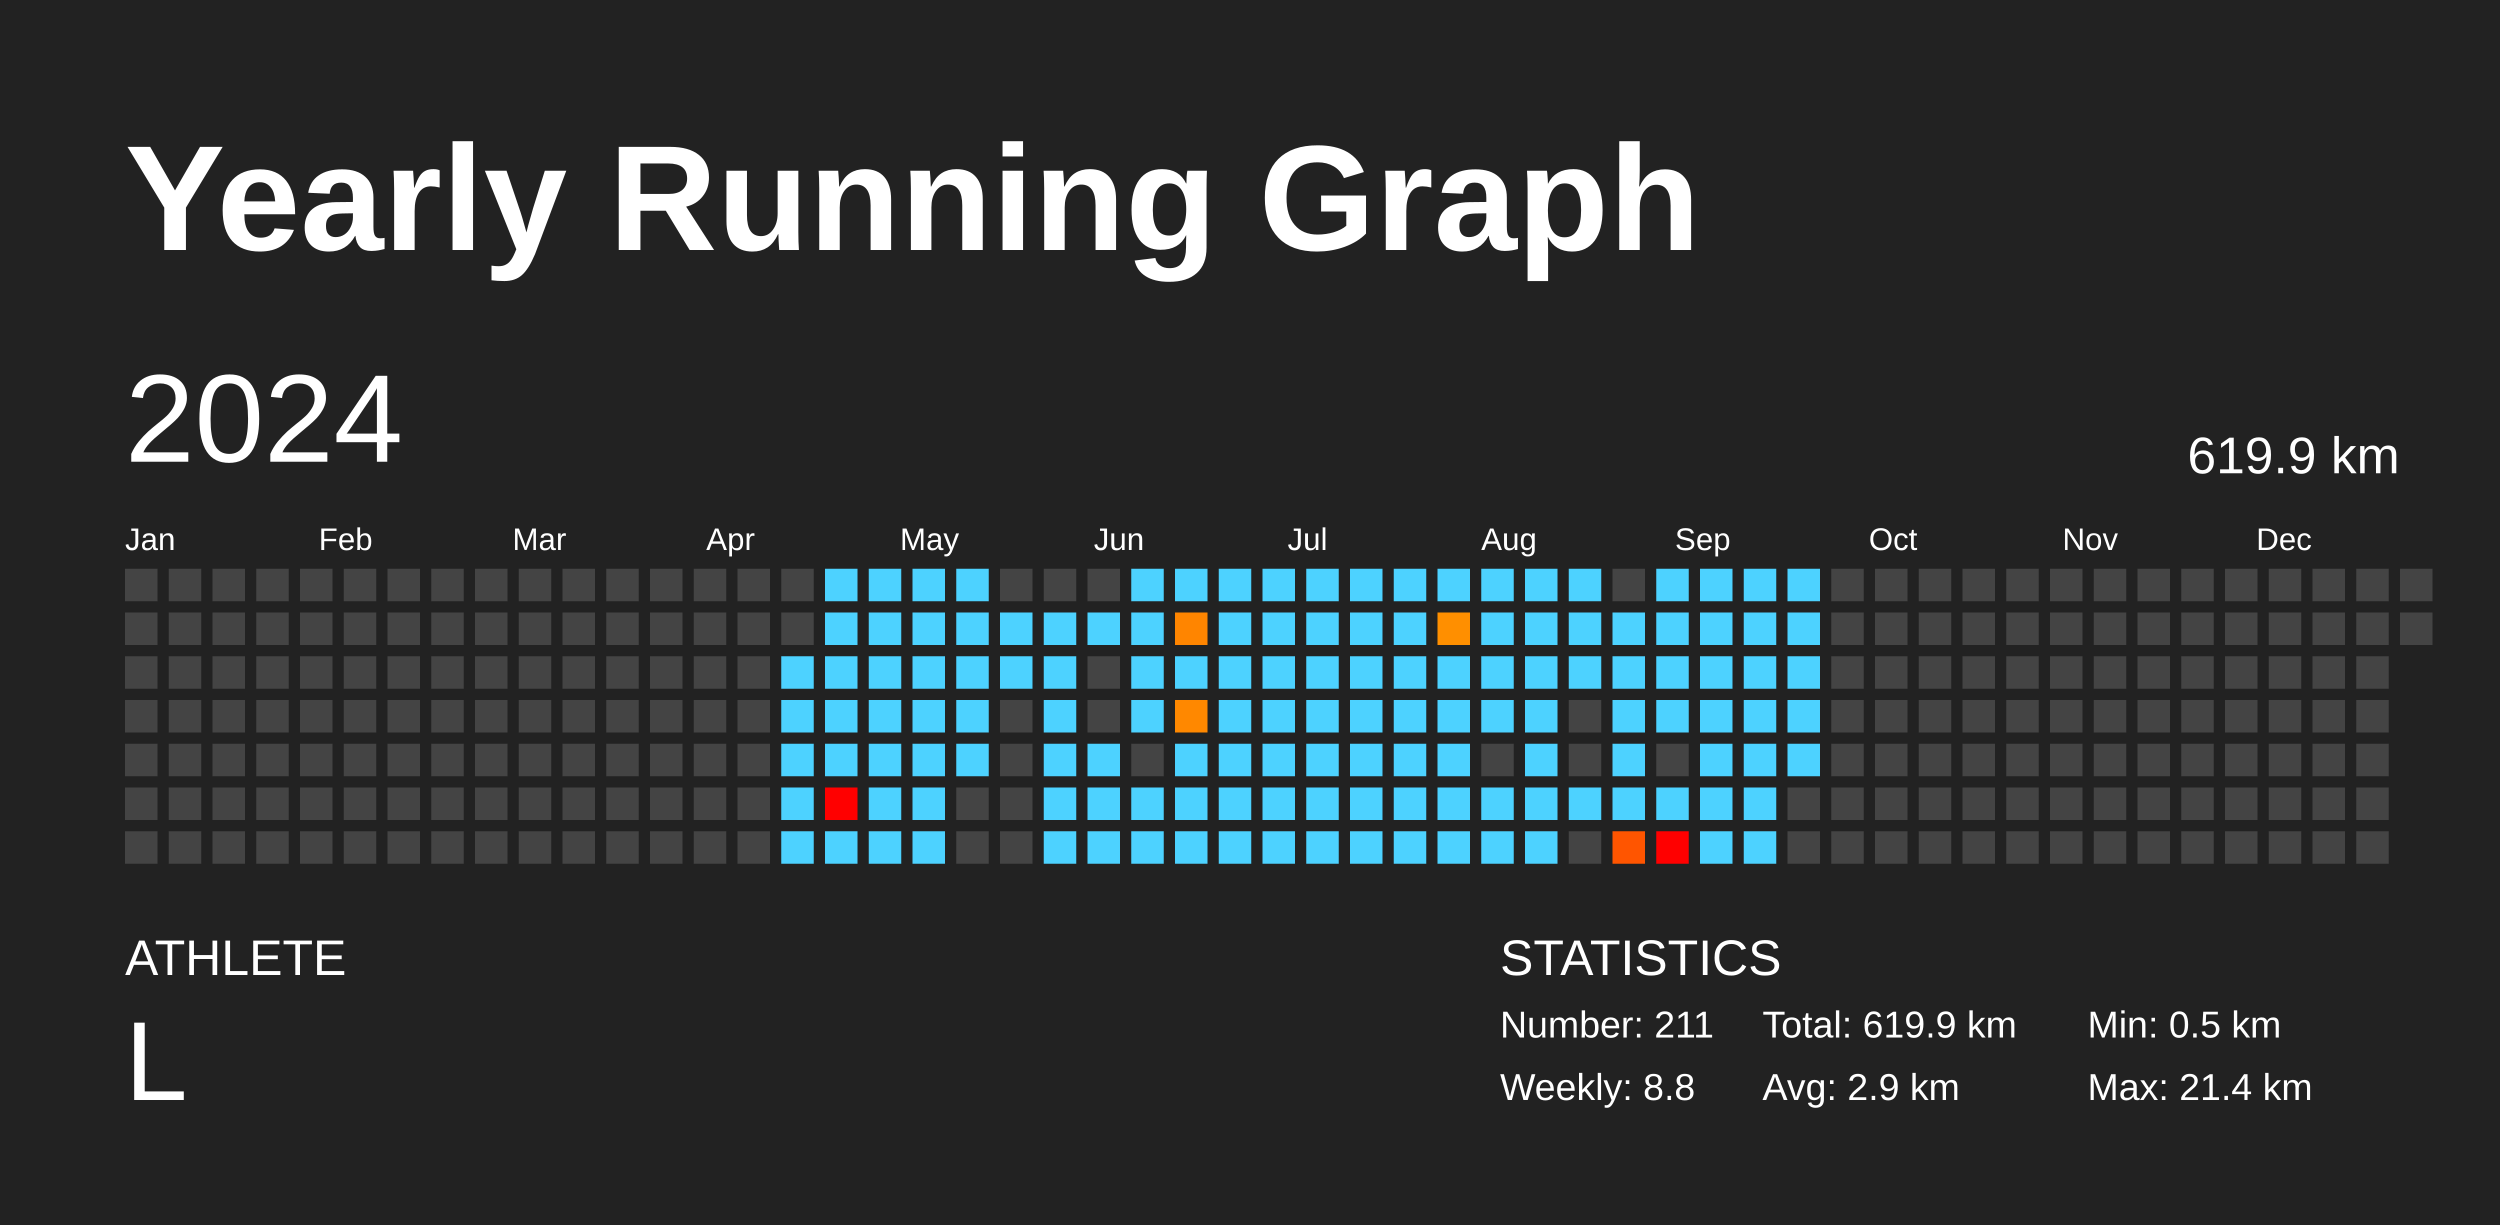
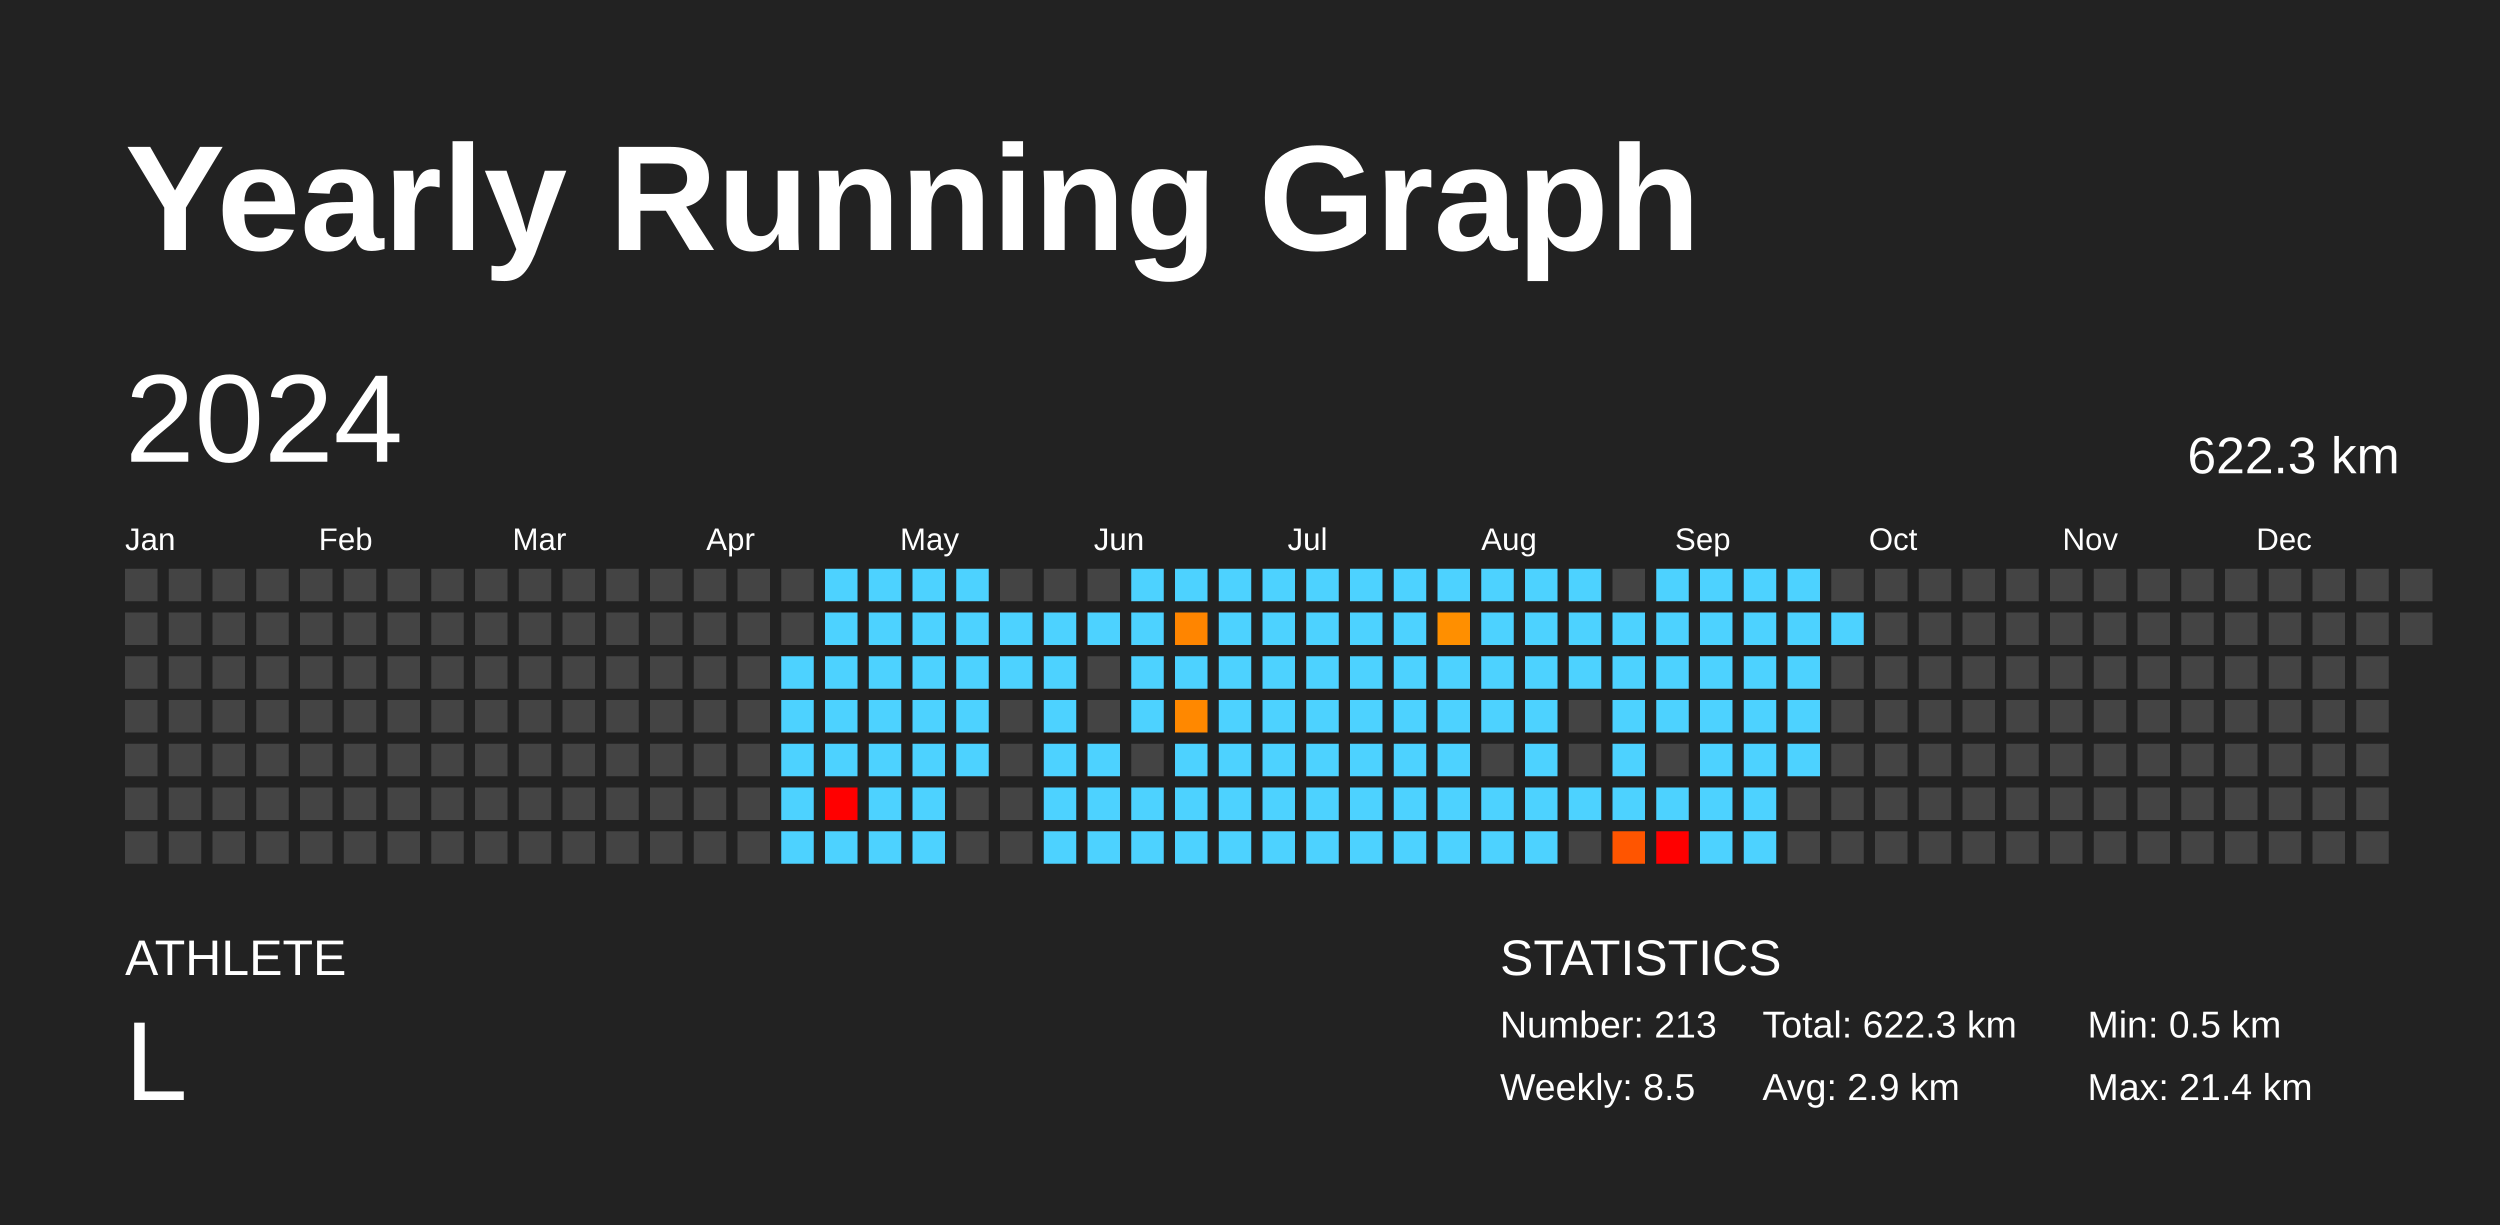
<svg xmlns="http://www.w3.org/2000/svg" baseProfile="full" height="98mm" version="1.1" viewBox="0,0,200,98" width="200mm">
  <defs />
  <rect fill="#222222" height="98" width="200" x="0" y="0" />
  <text fill="#FFFFFF" style="font-size:12px; font-family:Arial; font-weight:bold;" x="10" y="20">Yearly Running Graph</text>
  <text fill="#FFFFFF" style="font-size:4px; font-family:Arial" x="10" y="78">ATHLETE</text>
  <text fill="#FFFFFF" style="font-size:9px; font-family:Arial" x="10" y="88">L</text>
  <text fill="#FFFFFF" style="font-size:4px; font-family:Arial" x="120" y="78">STATISTICS</text>
-   <text fill="#FFFFFF" style="font-size:3px; font-family:Arial" x="120" y="83">Number: 211</text>
-   <text fill="#FFFFFF" style="font-size:3px; font-family:Arial" x="120" y="88">Weekly: 8.8</text>
-   <text fill="#FFFFFF" style="font-size:3px; font-family:Arial" x="141" y="83">Total: 619.9 km</text>
+   <text fill="#FFFFFF" style="font-size:3px; font-family:Arial" x="120" y="83">Number: 213</text>
+   <text fill="#FFFFFF" style="font-size:3px; font-family:Arial" x="120" y="88">Weekly: 8.5</text>
+   <text fill="#FFFFFF" style="font-size:3px; font-family:Arial" x="141" y="83">Total: 622.3 km</text>
  <text fill="#FFFFFF" style="font-size:3px; font-family:Arial" x="141" y="88">Avg: 2.9 km</text>
  <text fill="#FFFFFF" style="font-size:3px; font-family:Arial" x="167" y="83">Min: 0.5 km</text>
  <text fill="#FFFFFF" style="font-size:3px; font-family:Arial" x="167" y="88">Max: 21.4 km</text>
  <text dominant-baseline="hanging" fill="#FFFFFF" style="font-size:10.0px; font-family:Arial;" x="10" y="30">2024</text>
-   <text dominant-baseline="hanging" fill="#FFFFFF" style="font-size:4.125px; font-family:Arial;" x="175" y="35">619.9 km</text>
+   <text dominant-baseline="hanging" fill="#FFFFFF" style="font-size:4.125px; font-family:Arial;" x="175" y="35">622.3 km</text>
  <text fill="#FFFFFF" style="font-size:2.5px; font-family:Arial" x="10.0" y="44">Jan</text>
  <text fill="#FFFFFF" style="font-size:2.5px; font-family:Arial" x="25.5" y="44">Feb</text>
  <text fill="#FFFFFF" style="font-size:2.5px; font-family:Arial" x="41.0" y="44">Mar</text>
  <text fill="#FFFFFF" style="font-size:2.5px; font-family:Arial" x="56.5" y="44">Apr</text>
  <text fill="#FFFFFF" style="font-size:2.5px; font-family:Arial" x="72.0" y="44">May</text>
  <text fill="#FFFFFF" style="font-size:2.5px; font-family:Arial" x="87.5" y="44">Jun</text>
  <text fill="#FFFFFF" style="font-size:2.5px; font-family:Arial" x="103.0" y="44">Jul</text>
  <text fill="#FFFFFF" style="font-size:2.5px; font-family:Arial" x="118.5" y="44">Aug</text>
  <text fill="#FFFFFF" style="font-size:2.5px; font-family:Arial" x="134.0" y="44">Sep</text>
  <text fill="#FFFFFF" style="font-size:2.5px; font-family:Arial" x="149.5" y="44">Oct</text>
  <text fill="#FFFFFF" style="font-size:2.5px; font-family:Arial" x="165.0" y="44">Nov</text>
  <text fill="#FFFFFF" style="font-size:2.5px; font-family:Arial" x="180.5" y="44">Dec</text>
  <rect fill="#444444" height="2.6" width="2.6" x="10.0" y="45.5" />
  <rect fill="#444444" height="2.6" width="2.6" x="10.0" y="49.0" />
  <rect fill="#444444" height="2.6" width="2.6" x="10.0" y="52.5" />
  <rect fill="#444444" height="2.6" width="2.6" x="10.0" y="56.0" />
  <rect fill="#444444" height="2.6" width="2.6" x="10.0" y="59.5" />
  <rect fill="#444444" height="2.6" width="2.6" x="10.0" y="63.0" />
  <rect fill="#444444" height="2.6" width="2.6" x="10.0" y="66.5" />
  <rect fill="#444444" height="2.6" width="2.6" x="13.5" y="45.5" />
  <rect fill="#444444" height="2.6" width="2.6" x="13.5" y="49.0" />
  <rect fill="#444444" height="2.6" width="2.6" x="13.5" y="52.5" />
  <rect fill="#444444" height="2.6" width="2.6" x="13.5" y="56.0" />
  <rect fill="#444444" height="2.6" width="2.6" x="13.5" y="59.5" />
  <rect fill="#444444" height="2.6" width="2.6" x="13.5" y="63.0" />
  <rect fill="#444444" height="2.6" width="2.6" x="13.5" y="66.5" />
  <rect fill="#444444" height="2.6" width="2.6" x="17.0" y="45.5" />
  <rect fill="#444444" height="2.6" width="2.6" x="17.0" y="49.0" />
  <rect fill="#444444" height="2.6" width="2.6" x="17.0" y="52.5" />
  <rect fill="#444444" height="2.6" width="2.6" x="17.0" y="56.0" />
  <rect fill="#444444" height="2.6" width="2.6" x="17.0" y="59.5" />
  <rect fill="#444444" height="2.6" width="2.6" x="17.0" y="63.0" />
  <rect fill="#444444" height="2.6" width="2.6" x="17.0" y="66.5" />
  <rect fill="#444444" height="2.6" width="2.6" x="20.5" y="45.5" />
  <rect fill="#444444" height="2.6" width="2.6" x="20.5" y="49.0" />
  <rect fill="#444444" height="2.6" width="2.6" x="20.5" y="52.5" />
  <rect fill="#444444" height="2.6" width="2.6" x="20.5" y="56.0" />
  <rect fill="#444444" height="2.6" width="2.6" x="20.5" y="59.5" />
  <rect fill="#444444" height="2.6" width="2.6" x="20.5" y="63.0" />
  <rect fill="#444444" height="2.6" width="2.6" x="20.5" y="66.5" />
  <rect fill="#444444" height="2.6" width="2.6" x="24.0" y="45.5" />
  <rect fill="#444444" height="2.6" width="2.6" x="24.0" y="49.0" />
  <rect fill="#444444" height="2.6" width="2.6" x="24.0" y="52.5" />
  <rect fill="#444444" height="2.6" width="2.6" x="24.0" y="56.0" />
  <rect fill="#444444" height="2.6" width="2.6" x="24.0" y="59.5" />
  <rect fill="#444444" height="2.6" width="2.6" x="24.0" y="63.0" />
  <rect fill="#444444" height="2.6" width="2.6" x="24.0" y="66.5" />
  <rect fill="#444444" height="2.6" width="2.6" x="27.5" y="45.5" />
  <rect fill="#444444" height="2.6" width="2.6" x="27.5" y="49.0" />
  <rect fill="#444444" height="2.6" width="2.6" x="27.5" y="52.5" />
  <rect fill="#444444" height="2.6" width="2.6" x="27.5" y="56.0" />
  <rect fill="#444444" height="2.6" width="2.6" x="27.5" y="59.5" />
  <rect fill="#444444" height="2.6" width="2.6" x="27.5" y="63.0" />
  <rect fill="#444444" height="2.6" width="2.6" x="27.5" y="66.5" />
  <rect fill="#444444" height="2.6" width="2.6" x="31.0" y="45.5" />
  <rect fill="#444444" height="2.6" width="2.6" x="31.0" y="49.0" />
  <rect fill="#444444" height="2.6" width="2.6" x="31.0" y="52.5" />
  <rect fill="#444444" height="2.6" width="2.6" x="31.0" y="56.0" />
  <rect fill="#444444" height="2.6" width="2.6" x="31.0" y="59.5" />
  <rect fill="#444444" height="2.6" width="2.6" x="31.0" y="63.0" />
  <rect fill="#444444" height="2.6" width="2.6" x="31.0" y="66.5" />
  <rect fill="#444444" height="2.6" width="2.6" x="34.5" y="45.5" />
  <rect fill="#444444" height="2.6" width="2.6" x="34.5" y="49.0" />
  <rect fill="#444444" height="2.6" width="2.6" x="34.5" y="52.5" />
  <rect fill="#444444" height="2.6" width="2.6" x="34.5" y="56.0" />
  <rect fill="#444444" height="2.6" width="2.6" x="34.5" y="59.5" />
  <rect fill="#444444" height="2.6" width="2.6" x="34.5" y="63.0" />
  <rect fill="#444444" height="2.6" width="2.6" x="34.5" y="66.5" />
  <rect fill="#444444" height="2.6" width="2.6" x="38.0" y="45.5" />
  <rect fill="#444444" height="2.6" width="2.6" x="38.0" y="49.0" />
  <rect fill="#444444" height="2.6" width="2.6" x="38.0" y="52.5" />
  <rect fill="#444444" height="2.6" width="2.6" x="38.0" y="56.0" />
  <rect fill="#444444" height="2.6" width="2.6" x="38.0" y="59.5" />
  <rect fill="#444444" height="2.6" width="2.6" x="38.0" y="63.0" />
  <rect fill="#444444" height="2.6" width="2.6" x="38.0" y="66.5" />
  <rect fill="#444444" height="2.6" width="2.6" x="41.5" y="45.5" />
  <rect fill="#444444" height="2.6" width="2.6" x="41.5" y="49.0" />
  <rect fill="#444444" height="2.6" width="2.6" x="41.5" y="52.5" />
  <rect fill="#444444" height="2.6" width="2.6" x="41.5" y="56.0" />
  <rect fill="#444444" height="2.6" width="2.6" x="41.5" y="59.5" />
  <rect fill="#444444" height="2.6" width="2.6" x="41.5" y="63.0" />
  <rect fill="#444444" height="2.6" width="2.6" x="41.5" y="66.5" />
  <rect fill="#444444" height="2.6" width="2.6" x="45.0" y="45.5" />
  <rect fill="#444444" height="2.6" width="2.6" x="45.0" y="49.0" />
  <rect fill="#444444" height="2.6" width="2.6" x="45.0" y="52.5" />
  <rect fill="#444444" height="2.6" width="2.6" x="45.0" y="56.0" />
  <rect fill="#444444" height="2.6" width="2.6" x="45.0" y="59.5" />
  <rect fill="#444444" height="2.6" width="2.6" x="45.0" y="63.0" />
  <rect fill="#444444" height="2.6" width="2.6" x="45.0" y="66.5" />
  <rect fill="#444444" height="2.6" width="2.6" x="48.5" y="45.5" />
  <rect fill="#444444" height="2.6" width="2.6" x="48.5" y="49.0" />
  <rect fill="#444444" height="2.6" width="2.6" x="48.5" y="52.5" />
  <rect fill="#444444" height="2.6" width="2.6" x="48.5" y="56.0" />
  <rect fill="#444444" height="2.6" width="2.6" x="48.5" y="59.5" />
  <rect fill="#444444" height="2.6" width="2.6" x="48.5" y="63.0" />
  <rect fill="#444444" height="2.6" width="2.6" x="48.5" y="66.5" />
  <rect fill="#444444" height="2.6" width="2.6" x="52.0" y="45.5" />
  <rect fill="#444444" height="2.6" width="2.6" x="52.0" y="49.0" />
  <rect fill="#444444" height="2.6" width="2.6" x="52.0" y="52.5" />
  <rect fill="#444444" height="2.6" width="2.6" x="52.0" y="56.0" />
  <rect fill="#444444" height="2.6" width="2.6" x="52.0" y="59.5" />
  <rect fill="#444444" height="2.6" width="2.6" x="52.0" y="63.0" />
  <rect fill="#444444" height="2.6" width="2.6" x="52.0" y="66.5" />
  <rect fill="#444444" height="2.6" width="2.6" x="55.5" y="45.5" />
  <rect fill="#444444" height="2.6" width="2.6" x="55.5" y="49.0" />
  <rect fill="#444444" height="2.6" width="2.6" x="55.5" y="52.5" />
  <rect fill="#444444" height="2.6" width="2.6" x="55.5" y="56.0" />
  <rect fill="#444444" height="2.6" width="2.6" x="55.5" y="59.5" />
  <rect fill="#444444" height="2.6" width="2.6" x="55.5" y="63.0" />
  <rect fill="#444444" height="2.6" width="2.6" x="55.5" y="66.5" />
  <rect fill="#444444" height="2.6" width="2.6" x="59.0" y="45.5" />
  <rect fill="#444444" height="2.6" width="2.6" x="59.0" y="49.0" />
  <rect fill="#444444" height="2.6" width="2.6" x="59.0" y="52.5" />
  <rect fill="#444444" height="2.6" width="2.6" x="59.0" y="56.0" />
  <rect fill="#444444" height="2.6" width="2.6" x="59.0" y="59.5" />
  <rect fill="#444444" height="2.6" width="2.6" x="59.0" y="63.0" />
  <rect fill="#444444" height="2.6" width="2.6" x="59.0" y="66.5" />
  <rect fill="#444444" height="2.6" width="2.6" x="62.5" y="45.5" />
  <rect fill="#444444" height="2.6" width="2.6" x="62.5" y="49.0" />
  <rect fill="#4dd2ff" height="2.6" width="2.6" x="62.5" y="52.5" />
  <rect fill="#4dd2ff" height="2.6" width="2.6" x="62.5" y="56.0" />
  <rect fill="#4dd2ff" height="2.6" width="2.6" x="62.5" y="59.5" />
  <rect fill="#4dd2ff" height="2.6" width="2.6" x="62.5" y="63.0" />
  <rect fill="#4dd2ff" height="2.6" width="2.6" x="62.5" y="66.5" />
  <rect fill="#4dd2ff" height="2.6" width="2.6" x="66.0" y="45.5" />
  <rect fill="#4dd2ff" height="2.6" width="2.6" x="66.0" y="49.0" />
  <rect fill="#4dd2ff" height="2.6" width="2.6" x="66.0" y="52.5" />
  <rect fill="#4dd2ff" height="2.6" width="2.6" x="66.0" y="56.0" />
  <rect fill="#4dd2ff" height="2.6" width="2.6" x="66.0" y="59.5" />
  <rect fill="red" height="2.6" width="2.6" x="66.0" y="63.0" />
  <rect fill="#4dd2ff" height="2.6" width="2.6" x="66.0" y="66.5" />
  <rect fill="#4dd2ff" height="2.6" width="2.6" x="69.5" y="45.5" />
  <rect fill="#4dd2ff" height="2.6" width="2.6" x="69.5" y="49.0" />
  <rect fill="#4dd2ff" height="2.6" width="2.6" x="69.5" y="52.5" />
  <rect fill="#4dd2ff" height="2.6" width="2.6" x="69.5" y="56.0" />
  <rect fill="#4dd2ff" height="2.6" width="2.6" x="69.5" y="59.5" />
  <rect fill="#4dd2ff" height="2.6" width="2.6" x="69.5" y="63.0" />
  <rect fill="#4dd2ff" height="2.6" width="2.6" x="69.5" y="66.5" />
  <rect fill="#4dd2ff" height="2.6" width="2.6" x="73.0" y="45.5" />
  <rect fill="#4dd2ff" height="2.6" width="2.6" x="73.0" y="49.0" />
  <rect fill="#4dd2ff" height="2.6" width="2.6" x="73.0" y="52.5" />
  <rect fill="#4dd2ff" height="2.6" width="2.6" x="73.0" y="56.0" />
  <rect fill="#4dd2ff" height="2.6" width="2.6" x="73.0" y="59.5" />
  <rect fill="#4dd2ff" height="2.6" width="2.6" x="73.0" y="63.0" />
  <rect fill="#4dd2ff" height="2.6" width="2.6" x="73.0" y="66.5" />
  <rect fill="#4dd2ff" height="2.6" width="2.6" x="76.5" y="45.5" />
  <rect fill="#4dd2ff" height="2.6" width="2.6" x="76.5" y="49.0" />
  <rect fill="#4dd2ff" height="2.6" width="2.6" x="76.5" y="52.5" />
  <rect fill="#4dd2ff" height="2.6" width="2.6" x="76.5" y="56.0" />
  <rect fill="#4dd2ff" height="2.6" width="2.6" x="76.5" y="59.5" />
  <rect fill="#444444" height="2.6" width="2.6" x="76.5" y="63.0" />
  <rect fill="#444444" height="2.6" width="2.6" x="76.5" y="66.5" />
  <rect fill="#444444" height="2.6" width="2.6" x="80.0" y="45.5" />
  <rect fill="#4dd2ff" height="2.6" width="2.6" x="80.0" y="49.0" />
  <rect fill="#4dd2ff" height="2.6" width="2.6" x="80.0" y="52.5" />
  <rect fill="#444444" height="2.6" width="2.6" x="80.0" y="56.0" />
  <rect fill="#444444" height="2.6" width="2.6" x="80.0" y="59.5" />
  <rect fill="#444444" height="2.6" width="2.6" x="80.0" y="63.0" />
  <rect fill="#444444" height="2.6" width="2.6" x="80.0" y="66.5" />
  <rect fill="#444444" height="2.6" width="2.6" x="83.5" y="45.5" />
  <rect fill="#4dd2ff" height="2.6" width="2.6" x="83.5" y="49.0" />
  <rect fill="#4dd2ff" height="2.6" width="2.6" x="83.5" y="52.5" />
  <rect fill="#4dd2ff" height="2.6" width="2.6" x="83.5" y="56.0" />
  <rect fill="#4dd2ff" height="2.6" width="2.6" x="83.5" y="59.5" />
  <rect fill="#4dd2ff" height="2.6" width="2.6" x="83.5" y="63.0" />
  <rect fill="#4dd2ff" height="2.6" width="2.6" x="83.5" y="66.5" />
  <rect fill="#444444" height="2.6" width="2.6" x="87.0" y="45.5" />
  <rect fill="#4dd2ff" height="2.6" width="2.6" x="87.0" y="49.0" />
  <rect fill="#444444" height="2.6" width="2.6" x="87.0" y="52.5" />
  <rect fill="#444444" height="2.6" width="2.6" x="87.0" y="56.0" />
  <rect fill="#4dd2ff" height="2.6" width="2.6" x="87.0" y="59.5" />
  <rect fill="#4dd2ff" height="2.6" width="2.6" x="87.0" y="63.0" />
  <rect fill="#4dd2ff" height="2.6" width="2.6" x="87.0" y="66.5" />
  <rect fill="#4dd2ff" height="2.6" width="2.6" x="90.5" y="45.5" />
  <rect fill="#4dd2ff" height="2.6" width="2.6" x="90.5" y="49.0" />
  <rect fill="#4dd2ff" height="2.6" width="2.6" x="90.5" y="52.5" />
  <rect fill="#4dd2ff" height="2.6" width="2.6" x="90.5" y="56.0" />
  <rect fill="#444444" height="2.6" width="2.6" x="90.5" y="59.5" />
  <rect fill="#4dd2ff" height="2.6" width="2.6" x="90.5" y="63.0" />
  <rect fill="#4dd2ff" height="2.6" width="2.6" x="90.5" y="66.5" />
  <rect fill="#4dd2ff" height="2.6" width="2.6" x="94.0" y="45.5" />
  <rect fill="#ff8500" height="2.6" width="2.6" x="94.0" y="49.0" />
  <rect fill="#4dd2ff" height="2.6" width="2.6" x="94.0" y="52.5" />
  <rect fill="#ff8800" height="2.6" width="2.6" x="94.0" y="56.0" />
  <rect fill="#4dd2ff" height="2.6" width="2.6" x="94.0" y="59.5" />
  <rect fill="#4dd2ff" height="2.6" width="2.6" x="94.0" y="63.0" />
  <rect fill="#4dd2ff" height="2.6" width="2.6" x="94.0" y="66.5" />
  <rect fill="#4dd2ff" height="2.6" width="2.6" x="97.5" y="45.5" />
  <rect fill="#4dd2ff" height="2.6" width="2.6" x="97.5" y="49.0" />
  <rect fill="#4dd2ff" height="2.6" width="2.6" x="97.5" y="52.5" />
  <rect fill="#4dd2ff" height="2.6" width="2.6" x="97.5" y="56.0" />
  <rect fill="#4dd2ff" height="2.6" width="2.6" x="97.5" y="59.5" />
  <rect fill="#4dd2ff" height="2.6" width="2.6" x="97.5" y="63.0" />
  <rect fill="#4dd2ff" height="2.6" width="2.6" x="97.5" y="66.5" />
  <rect fill="#4dd2ff" height="2.6" width="2.6" x="101.0" y="45.5" />
  <rect fill="#4dd2ff" height="2.6" width="2.6" x="101.0" y="49.0" />
  <rect fill="#4dd2ff" height="2.6" width="2.6" x="101.0" y="52.5" />
  <rect fill="#4dd2ff" height="2.6" width="2.6" x="101.0" y="56.0" />
  <rect fill="#4dd2ff" height="2.6" width="2.6" x="101.0" y="59.5" />
  <rect fill="#4dd2ff" height="2.6" width="2.6" x="101.0" y="63.0" />
  <rect fill="#4dd2ff" height="2.6" width="2.6" x="101.0" y="66.5" />
  <rect fill="#4dd2ff" height="2.6" width="2.6" x="104.5" y="45.5" />
  <rect fill="#4dd2ff" height="2.6" width="2.6" x="104.5" y="49.0" />
  <rect fill="#4dd2ff" height="2.6" width="2.6" x="104.5" y="52.5" />
  <rect fill="#4dd2ff" height="2.6" width="2.6" x="104.5" y="56.0" />
  <rect fill="#4dd2ff" height="2.6" width="2.6" x="104.5" y="59.5" />
  <rect fill="#4dd2ff" height="2.6" width="2.6" x="104.5" y="63.0" />
  <rect fill="#4dd2ff" height="2.6" width="2.6" x="104.5" y="66.5" />
  <rect fill="#4dd2ff" height="2.6" width="2.6" x="108.0" y="45.5" />
  <rect fill="#4dd2ff" height="2.6" width="2.6" x="108.0" y="49.0" />
  <rect fill="#4dd2ff" height="2.6" width="2.6" x="108.0" y="52.5" />
  <rect fill="#4dd2ff" height="2.6" width="2.6" x="108.0" y="56.0" />
  <rect fill="#4dd2ff" height="2.6" width="2.6" x="108.0" y="59.5" />
  <rect fill="#4dd2ff" height="2.6" width="2.6" x="108.0" y="63.0" />
  <rect fill="#4dd2ff" height="2.6" width="2.6" x="108.0" y="66.5" />
  <rect fill="#4dd2ff" height="2.6" width="2.6" x="111.5" y="45.5" />
  <rect fill="#4dd2ff" height="2.6" width="2.6" x="111.5" y="49.0" />
  <rect fill="#4dd2ff" height="2.6" width="2.6" x="111.5" y="52.5" />
  <rect fill="#4dd2ff" height="2.6" width="2.6" x="111.5" y="56.0" />
  <rect fill="#4dd2ff" height="2.6" width="2.6" x="111.5" y="59.5" />
  <rect fill="#4dd2ff" height="2.6" width="2.6" x="111.5" y="63.0" />
  <rect fill="#4dd2ff" height="2.6" width="2.6" x="111.5" y="66.5" />
  <rect fill="#4dd2ff" height="2.6" width="2.6" x="115.0" y="45.5" />
  <rect fill="#ff8f00" height="2.6" width="2.6" x="115.0" y="49.0" />
  <rect fill="#4dd2ff" height="2.6" width="2.6" x="115.0" y="52.5" />
  <rect fill="#4dd2ff" height="2.6" width="2.6" x="115.0" y="56.0" />
  <rect fill="#4dd2ff" height="2.6" width="2.6" x="115.0" y="59.5" />
  <rect fill="#4dd2ff" height="2.6" width="2.6" x="115.0" y="63.0" />
  <rect fill="#4dd2ff" height="2.6" width="2.6" x="115.0" y="66.5" />
  <rect fill="#4dd2ff" height="2.6" width="2.6" x="118.5" y="45.5" />
  <rect fill="#4dd2ff" height="2.6" width="2.6" x="118.5" y="49.0" />
  <rect fill="#4dd2ff" height="2.6" width="2.6" x="118.5" y="52.5" />
  <rect fill="#4dd2ff" height="2.6" width="2.6" x="118.5" y="56.0" />
  <rect fill="#444444" height="2.6" width="2.6" x="118.5" y="59.5" />
  <rect fill="#4dd2ff" height="2.6" width="2.6" x="118.5" y="63.0" />
  <rect fill="#4dd2ff" height="2.6" width="2.6" x="118.5" y="66.5" />
  <rect fill="#4dd2ff" height="2.6" width="2.6" x="122.0" y="45.5" />
  <rect fill="#4dd2ff" height="2.6" width="2.6" x="122.0" y="49.0" />
  <rect fill="#4dd2ff" height="2.6" width="2.6" x="122.0" y="52.5" />
  <rect fill="#4dd2ff" height="2.6" width="2.6" x="122.0" y="56.0" />
  <rect fill="#4dd2ff" height="2.6" width="2.6" x="122.0" y="59.5" />
  <rect fill="#4dd2ff" height="2.6" width="2.6" x="122.0" y="63.0" />
  <rect fill="#4dd2ff" height="2.6" width="2.6" x="122.0" y="66.5" />
  <rect fill="#4dd2ff" height="2.6" width="2.6" x="125.5" y="45.5" />
  <rect fill="#4dd2ff" height="2.6" width="2.6" x="125.5" y="49.0" />
  <rect fill="#4dd2ff" height="2.6" width="2.6" x="125.5" y="52.5" />
  <rect fill="#444444" height="2.6" width="2.6" x="125.5" y="56.0" />
  <rect fill="#444444" height="2.6" width="2.6" x="125.5" y="59.5" />
  <rect fill="#4dd2ff" height="2.6" width="2.6" x="125.5" y="63.0" />
  <rect fill="#444444" height="2.6" width="2.6" x="125.5" y="66.5" />
  <rect fill="#444444" height="2.6" width="2.6" x="129.0" y="45.5" />
  <rect fill="#4dd2ff" height="2.6" width="2.6" x="129.0" y="49.0" />
  <rect fill="#4dd2ff" height="2.6" width="2.6" x="129.0" y="52.5" />
  <rect fill="#4dd2ff" height="2.6" width="2.6" x="129.0" y="56.0" />
  <rect fill="#4dd2ff" height="2.6" width="2.6" x="129.0" y="59.5" />
  <rect fill="#4dd2ff" height="2.6" width="2.6" x="129.0" y="63.0" />
  <rect fill="#ff5500" height="2.6" width="2.6" x="129.0" y="66.5" />
  <rect fill="#4dd2ff" height="2.6" width="2.6" x="132.5" y="45.5" />
  <rect fill="#4dd2ff" height="2.6" width="2.6" x="132.5" y="49.0" />
  <rect fill="#4dd2ff" height="2.6" width="2.6" x="132.5" y="52.5" />
  <rect fill="#4dd2ff" height="2.6" width="2.6" x="132.5" y="56.0" />
  <rect fill="#444444" height="2.6" width="2.6" x="132.5" y="59.5" />
  <rect fill="#4dd2ff" height="2.6" width="2.6" x="132.5" y="63.0" />
  <rect fill="red" height="2.6" width="2.6" x="132.5" y="66.5" />
  <rect fill="#4dd2ff" height="2.6" width="2.6" x="136.0" y="45.5" />
  <rect fill="#4dd2ff" height="2.6" width="2.6" x="136.0" y="49.0" />
  <rect fill="#4dd2ff" height="2.6" width="2.6" x="136.0" y="52.5" />
  <rect fill="#4dd2ff" height="2.6" width="2.6" x="136.0" y="56.0" />
  <rect fill="#4dd2ff" height="2.6" width="2.6" x="136.0" y="59.5" />
  <rect fill="#4dd2ff" height="2.6" width="2.6" x="136.0" y="63.0" />
  <rect fill="#4dd2ff" height="2.6" width="2.6" x="136.0" y="66.5" />
  <rect fill="#4dd2ff" height="2.6" width="2.6" x="139.5" y="45.5" />
  <rect fill="#4dd2ff" height="2.6" width="2.6" x="139.5" y="49.0" />
  <rect fill="#4dd2ff" height="2.6" width="2.6" x="139.5" y="52.5" />
  <rect fill="#4dd2ff" height="2.6" width="2.6" x="139.5" y="56.0" />
  <rect fill="#4dd2ff" height="2.6" width="2.6" x="139.5" y="59.5" />
  <rect fill="#4dd2ff" height="2.6" width="2.6" x="139.5" y="63.0" />
  <rect fill="#4dd2ff" height="2.6" width="2.6" x="139.5" y="66.5" />
  <rect fill="#4dd2ff" height="2.6" width="2.6" x="143.0" y="45.5" />
  <rect fill="#4dd2ff" height="2.6" width="2.6" x="143.0" y="49.0" />
  <rect fill="#4dd2ff" height="2.6" width="2.6" x="143.0" y="52.5" />
  <rect fill="#4dd2ff" height="2.6" width="2.6" x="143.0" y="56.0" />
  <rect fill="#4dd2ff" height="2.6" width="2.6" x="143.0" y="59.5" />
  <rect fill="#444444" height="2.6" width="2.6" x="143.0" y="63.0" />
  <rect fill="#444444" height="2.6" width="2.6" x="143.0" y="66.5" />
  <rect fill="#444444" height="2.6" width="2.6" x="146.5" y="45.5" />
-   <rect fill="#444444" height="2.6" width="2.6" x="146.5" y="49.0" />
+   <rect fill="#4dd2ff" height="2.6" width="2.6" x="146.5" y="49.0" />
  <rect fill="#444444" height="2.6" width="2.6" x="146.5" y="52.5" />
  <rect fill="#444444" height="2.6" width="2.6" x="146.5" y="56.0" />
  <rect fill="#444444" height="2.6" width="2.6" x="146.5" y="59.5" />
  <rect fill="#444444" height="2.6" width="2.6" x="146.5" y="63.0" />
  <rect fill="#444444" height="2.6" width="2.6" x="146.5" y="66.5" />
  <rect fill="#444444" height="2.6" width="2.6" x="150.0" y="45.5" />
  <rect fill="#444444" height="2.6" width="2.6" x="150.0" y="49.0" />
  <rect fill="#444444" height="2.6" width="2.6" x="150.0" y="52.5" />
  <rect fill="#444444" height="2.6" width="2.6" x="150.0" y="56.0" />
  <rect fill="#444444" height="2.6" width="2.6" x="150.0" y="59.5" />
  <rect fill="#444444" height="2.6" width="2.6" x="150.0" y="63.0" />
  <rect fill="#444444" height="2.6" width="2.6" x="150.0" y="66.5" />
  <rect fill="#444444" height="2.6" width="2.6" x="153.5" y="45.5" />
  <rect fill="#444444" height="2.6" width="2.6" x="153.5" y="49.0" />
  <rect fill="#444444" height="2.6" width="2.6" x="153.5" y="52.5" />
  <rect fill="#444444" height="2.6" width="2.6" x="153.5" y="56.0" />
  <rect fill="#444444" height="2.6" width="2.6" x="153.5" y="59.5" />
  <rect fill="#444444" height="2.6" width="2.6" x="153.5" y="63.0" />
  <rect fill="#444444" height="2.6" width="2.6" x="153.5" y="66.5" />
  <rect fill="#444444" height="2.6" width="2.6" x="157.0" y="45.5" />
  <rect fill="#444444" height="2.6" width="2.6" x="157.0" y="49.0" />
  <rect fill="#444444" height="2.6" width="2.6" x="157.0" y="52.5" />
  <rect fill="#444444" height="2.6" width="2.6" x="157.0" y="56.0" />
  <rect fill="#444444" height="2.6" width="2.6" x="157.0" y="59.5" />
  <rect fill="#444444" height="2.6" width="2.6" x="157.0" y="63.0" />
  <rect fill="#444444" height="2.6" width="2.6" x="157.0" y="66.5" />
  <rect fill="#444444" height="2.6" width="2.6" x="160.5" y="45.5" />
  <rect fill="#444444" height="2.6" width="2.6" x="160.5" y="49.0" />
  <rect fill="#444444" height="2.6" width="2.6" x="160.5" y="52.5" />
  <rect fill="#444444" height="2.6" width="2.6" x="160.5" y="56.0" />
  <rect fill="#444444" height="2.6" width="2.6" x="160.5" y="59.5" />
  <rect fill="#444444" height="2.6" width="2.6" x="160.5" y="63.0" />
  <rect fill="#444444" height="2.6" width="2.6" x="160.5" y="66.5" />
  <rect fill="#444444" height="2.6" width="2.6" x="164.0" y="45.5" />
  <rect fill="#444444" height="2.6" width="2.6" x="164.0" y="49.0" />
  <rect fill="#444444" height="2.6" width="2.6" x="164.0" y="52.5" />
  <rect fill="#444444" height="2.6" width="2.6" x="164.0" y="56.0" />
  <rect fill="#444444" height="2.6" width="2.6" x="164.0" y="59.5" />
  <rect fill="#444444" height="2.6" width="2.6" x="164.0" y="63.0" />
  <rect fill="#444444" height="2.6" width="2.6" x="164.0" y="66.5" />
  <rect fill="#444444" height="2.6" width="2.6" x="167.5" y="45.5" />
  <rect fill="#444444" height="2.6" width="2.6" x="167.5" y="49.0" />
  <rect fill="#444444" height="2.6" width="2.6" x="167.5" y="52.5" />
  <rect fill="#444444" height="2.6" width="2.6" x="167.5" y="56.0" />
  <rect fill="#444444" height="2.6" width="2.6" x="167.5" y="59.5" />
  <rect fill="#444444" height="2.6" width="2.6" x="167.5" y="63.0" />
  <rect fill="#444444" height="2.6" width="2.6" x="167.5" y="66.5" />
  <rect fill="#444444" height="2.6" width="2.6" x="171.0" y="45.5" />
  <rect fill="#444444" height="2.6" width="2.6" x="171.0" y="49.0" />
  <rect fill="#444444" height="2.6" width="2.6" x="171.0" y="52.5" />
  <rect fill="#444444" height="2.6" width="2.6" x="171.0" y="56.0" />
  <rect fill="#444444" height="2.6" width="2.6" x="171.0" y="59.5" />
  <rect fill="#444444" height="2.6" width="2.6" x="171.0" y="63.0" />
  <rect fill="#444444" height="2.6" width="2.6" x="171.0" y="66.5" />
  <rect fill="#444444" height="2.6" width="2.6" x="174.5" y="45.5" />
  <rect fill="#444444" height="2.6" width="2.6" x="174.5" y="49.0" />
  <rect fill="#444444" height="2.6" width="2.6" x="174.5" y="52.5" />
  <rect fill="#444444" height="2.6" width="2.6" x="174.5" y="56.0" />
  <rect fill="#444444" height="2.6" width="2.6" x="174.5" y="59.5" />
  <rect fill="#444444" height="2.6" width="2.6" x="174.5" y="63.0" />
  <rect fill="#444444" height="2.6" width="2.6" x="174.5" y="66.5" />
  <rect fill="#444444" height="2.6" width="2.6" x="178.0" y="45.5" />
  <rect fill="#444444" height="2.6" width="2.6" x="178.0" y="49.0" />
  <rect fill="#444444" height="2.6" width="2.6" x="178.0" y="52.5" />
  <rect fill="#444444" height="2.6" width="2.6" x="178.0" y="56.0" />
  <rect fill="#444444" height="2.6" width="2.6" x="178.0" y="59.5" />
  <rect fill="#444444" height="2.6" width="2.6" x="178.0" y="63.0" />
  <rect fill="#444444" height="2.6" width="2.6" x="178.0" y="66.5" />
  <rect fill="#444444" height="2.6" width="2.6" x="181.5" y="45.5" />
  <rect fill="#444444" height="2.6" width="2.6" x="181.5" y="49.0" />
  <rect fill="#444444" height="2.6" width="2.6" x="181.5" y="52.5" />
  <rect fill="#444444" height="2.6" width="2.6" x="181.5" y="56.0" />
  <rect fill="#444444" height="2.6" width="2.6" x="181.5" y="59.5" />
  <rect fill="#444444" height="2.6" width="2.6" x="181.5" y="63.0" />
  <rect fill="#444444" height="2.6" width="2.6" x="181.5" y="66.5" />
  <rect fill="#444444" height="2.6" width="2.6" x="185.0" y="45.5" />
  <rect fill="#444444" height="2.6" width="2.6" x="185.0" y="49.0" />
  <rect fill="#444444" height="2.6" width="2.6" x="185.0" y="52.5" />
  <rect fill="#444444" height="2.6" width="2.6" x="185.0" y="56.0" />
  <rect fill="#444444" height="2.6" width="2.6" x="185.0" y="59.5" />
  <rect fill="#444444" height="2.6" width="2.6" x="185.0" y="63.0" />
  <rect fill="#444444" height="2.6" width="2.6" x="185.0" y="66.5" />
  <rect fill="#444444" height="2.6" width="2.6" x="188.5" y="45.5" />
  <rect fill="#444444" height="2.6" width="2.6" x="188.5" y="49.0" />
  <rect fill="#444444" height="2.6" width="2.6" x="188.5" y="52.5" />
  <rect fill="#444444" height="2.6" width="2.6" x="188.5" y="56.0" />
  <rect fill="#444444" height="2.6" width="2.6" x="188.5" y="59.5" />
  <rect fill="#444444" height="2.6" width="2.6" x="188.5" y="63.0" />
  <rect fill="#444444" height="2.6" width="2.6" x="188.5" y="66.5" />
  <rect fill="#444444" height="2.6" width="2.6" x="192.0" y="45.5" />
  <rect fill="#444444" height="2.6" width="2.6" x="192.0" y="49.0" />
</svg>
